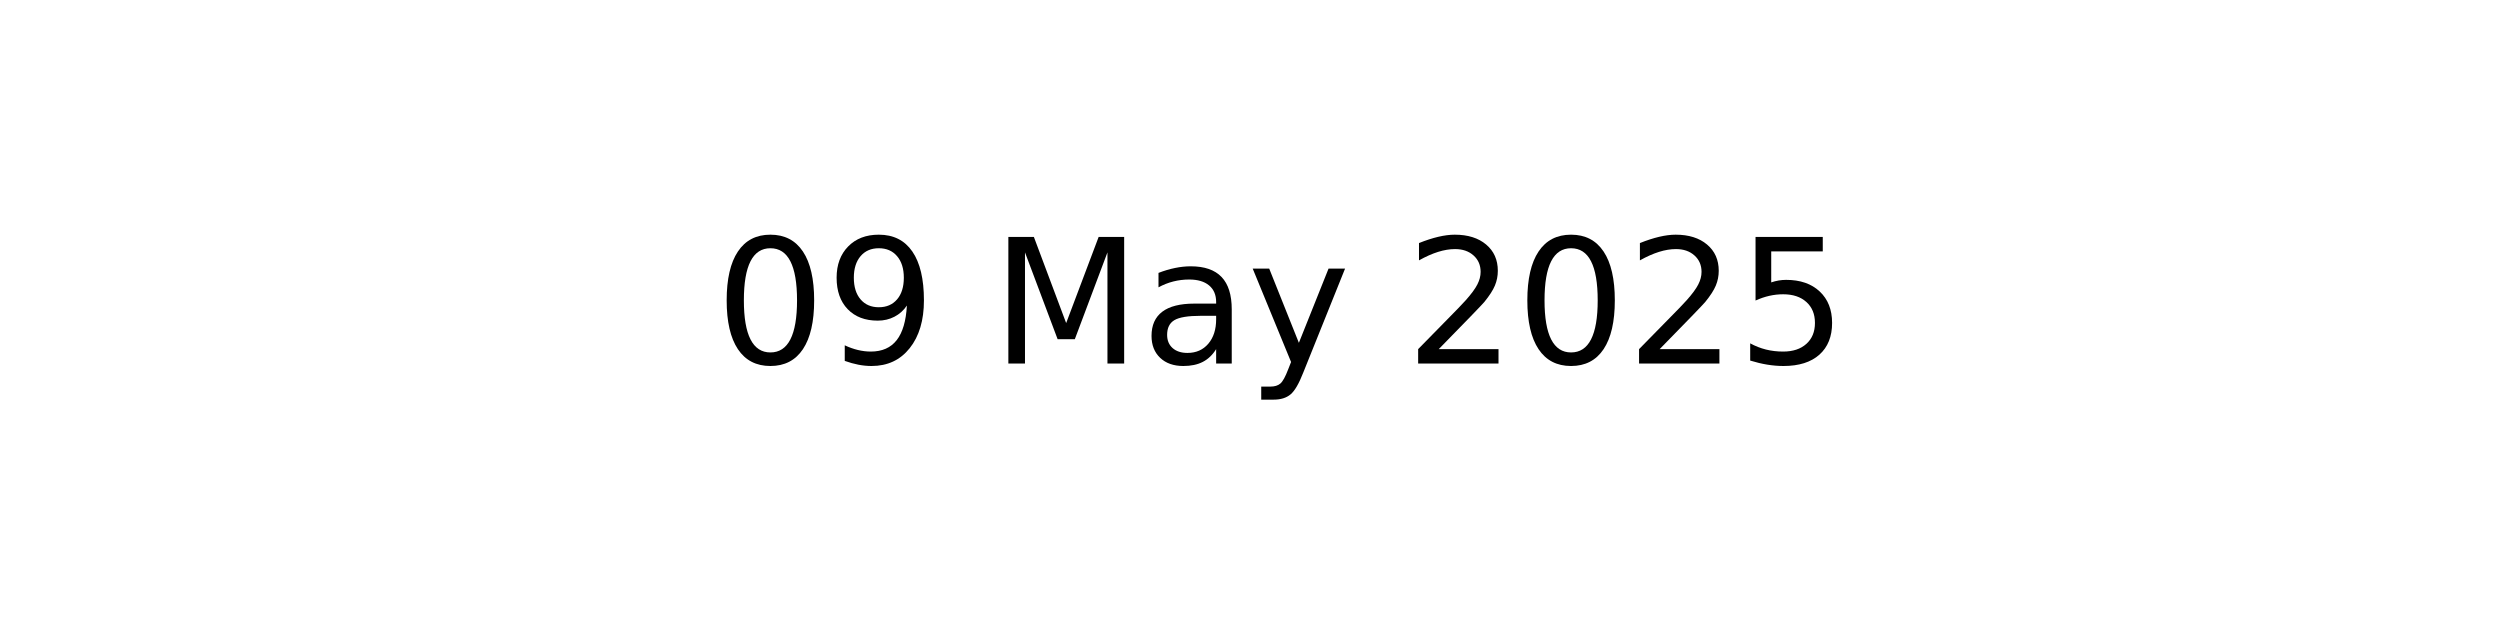
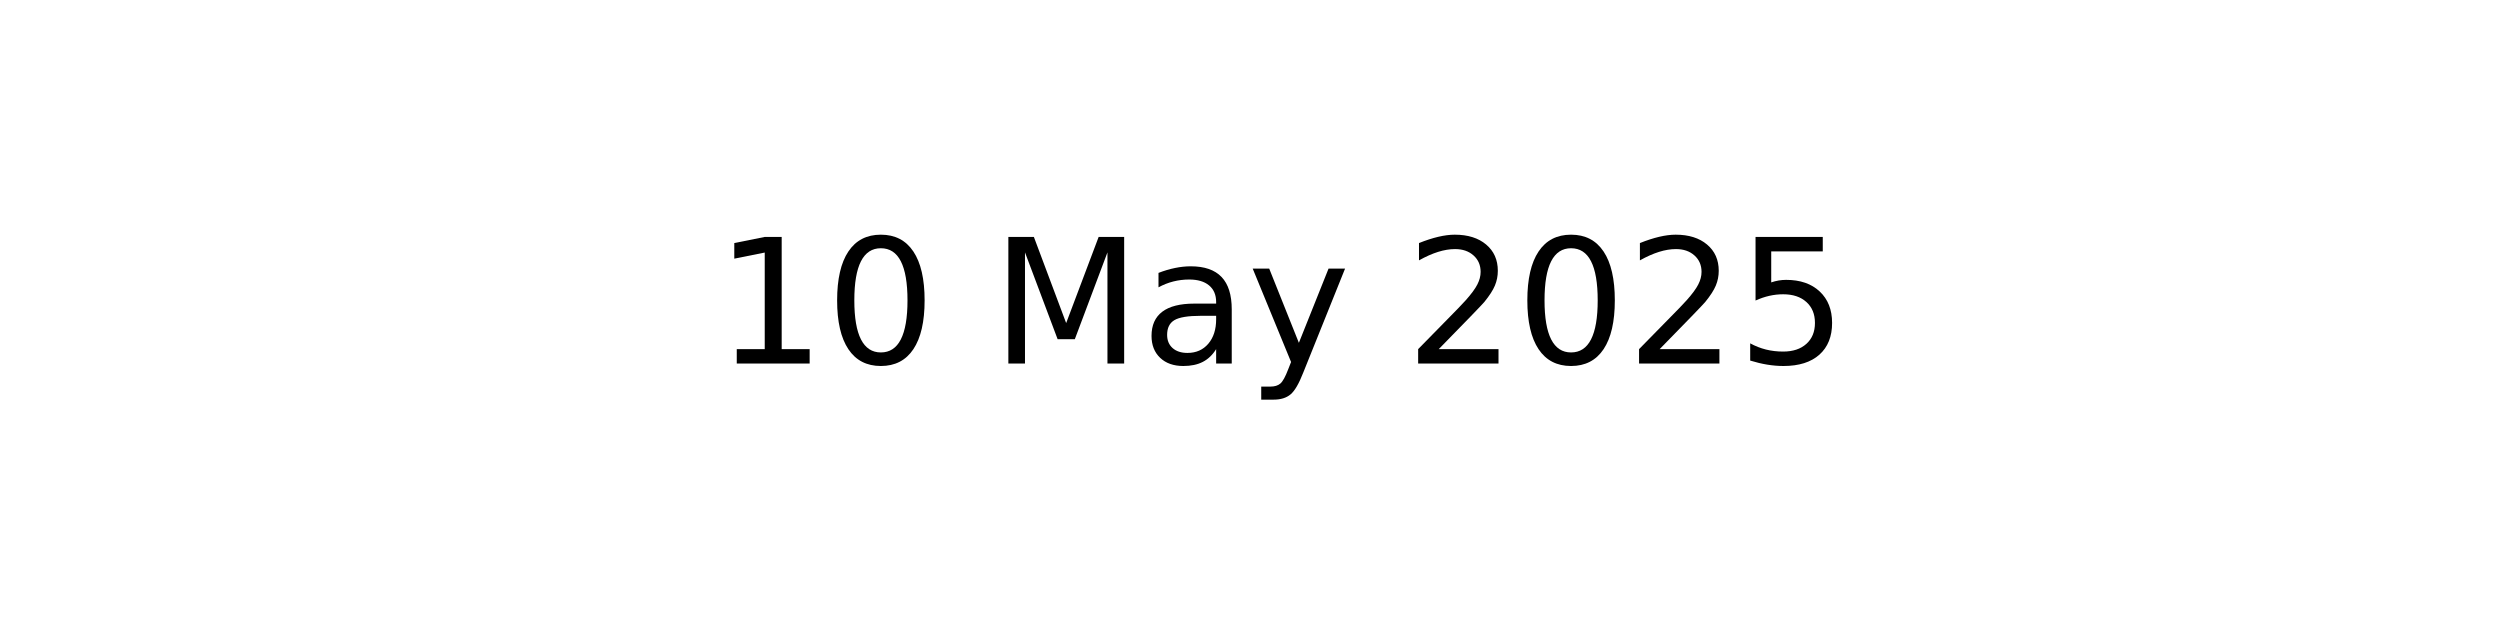
<svg xmlns="http://www.w3.org/2000/svg" xmlns:xlink="http://www.w3.org/1999/xlink" width="144pt" height="36pt" viewBox="0 0 144 36" version="1.1">
  <defs>
    <style type="text/css">*{stroke-linejoin: round; stroke-linecap: butt}</style>
  </defs>
  <g id="figure_1">
    <g id="axes_1">
      <g id="text_1">
        <g transform="translate(41.19687 20.93937) scale(0.1 -0.1)">
          <defs>
+             <path id="DejaVuSans-31" d="M 794 531  L 1825 531  L 1825 4091  L 703 3866  L 703 4441  L 1819 4666  L 2450 4666  L 2450 531  L 3481 531  L 3481 0  L 794 0  L 794 531  z " transform="scale(0.015625)" />
            <path id="DejaVuSans-30" d="M 2034 4250  Q 1547 4250 1301 3770  Q 1056 3291 1056 2328  Q 1056 1369 1301 889  Q 1547 409 2034 409  Q 2525 409 2770 889  Q 3016 1369 3016 2328  Q 3016 3291 2770 3770  Q 2525 4250 2034 4250  z M 2034 4750  Q 2819 4750 3233 4129  Q 3647 3509 3647 2328  Q 3647 1150 3233 529  Q 2819 -91 2034 -91  Q 1250 -91 836 529  Q 422 1150 422 2328  Q 422 3509 836 4129  Q 1250 4750 2034 4750  z " transform="scale(0.015625)" />
-             <path id="DejaVuSans-39" d="M 703 97  L 703 672  Q 941 559 1184 500  Q 1428 441 1663 441  Q 2288 441 2617 861  Q 2947 1281 2994 2138  Q 2813 1869 2534 1725  Q 2256 1581 1919 1581  Q 1219 1581 811 2004  Q 403 2428 403 3163  Q 403 3881 828 4315  Q 1253 4750 1959 4750  Q 2769 4750 3195 4129  Q 3622 3509 3622 2328  Q 3622 1225 3098 567  Q 2575 -91 1691 -91  Q 1453 -91 1209 -44  Q 966 3 703 97  z M 1959 2075  Q 2384 2075 2632 2365  Q 2881 2656 2881 3163  Q 2881 3666 2632 3958  Q 2384 4250 1959 4250  Q 1534 4250 1286 3958  Q 1038 3666 1038 3163  Q 1038 2656 1286 2365  Q 1534 2075 1959 2075  z " transform="scale(0.015625)" />
            <path id="DejaVuSans-20" transform="scale(0.015625)" />
            <path id="DejaVuSans-4d" d="M 628 4666  L 1569 4666  L 2759 1491  L 3956 4666  L 4897 4666  L 4897 0  L 4281 0  L 4281 4097  L 3078 897  L 2444 897  L 1241 4097  L 1241 0  L 628 0  L 628 4666  z " transform="scale(0.015625)" />
            <path id="DejaVuSans-61" d="M 2194 1759  Q 1497 1759 1228 1600  Q 959 1441 959 1056  Q 959 750 1161 570  Q 1363 391 1709 391  Q 2188 391 2477 730  Q 2766 1069 2766 1631  L 2766 1759  L 2194 1759  z M 3341 1997  L 3341 0  L 2766 0  L 2766 531  Q 2569 213 2275 61  Q 1981 -91 1556 -91  Q 1019 -91 701 211  Q 384 513 384 1019  Q 384 1609 779 1909  Q 1175 2209 1959 2209  L 2766 2209  L 2766 2266  Q 2766 2663 2505 2880  Q 2244 3097 1772 3097  Q 1472 3097 1187 3025  Q 903 2953 641 2809  L 641 3341  Q 956 3463 1253 3523  Q 1550 3584 1831 3584  Q 2591 3584 2966 3190  Q 3341 2797 3341 1997  z " transform="scale(0.015625)" />
            <path id="DejaVuSans-79" d="M 2059 -325  Q 1816 -950 1584 -1140  Q 1353 -1331 966 -1331  L 506 -1331  L 506 -850  L 844 -850  Q 1081 -850 1212 -737  Q 1344 -625 1503 -206  L 1606 56  L 191 3500  L 800 3500  L 1894 763  L 2988 3500  L 3597 3500  L 2059 -325  z " transform="scale(0.015625)" />
            <path id="DejaVuSans-32" d="M 1228 531  L 3431 531  L 3431 0  L 469 0  L 469 531  Q 828 903 1448 1529  Q 2069 2156 2228 2338  Q 2531 2678 2651 2914  Q 2772 3150 2772 3378  Q 2772 3750 2511 3984  Q 2250 4219 1831 4219  Q 1534 4219 1204 4116  Q 875 4013 500 3803  L 500 4441  Q 881 4594 1212 4672  Q 1544 4750 1819 4750  Q 2544 4750 2975 4387  Q 3406 4025 3406 3419  Q 3406 3131 3298 2873  Q 3191 2616 2906 2266  Q 2828 2175 2409 1742  Q 1991 1309 1228 531  z " transform="scale(0.015625)" />
            <path id="DejaVuSans-35" d="M 691 4666  L 3169 4666  L 3169 4134  L 1269 4134  L 1269 2991  Q 1406 3038 1543 3061  Q 1681 3084 1819 3084  Q 2600 3084 3056 2656  Q 3513 2228 3513 1497  Q 3513 744 3044 326  Q 2575 -91 1722 -91  Q 1428 -91 1123 -41  Q 819 9 494 109  L 494 744  Q 775 591 1075 516  Q 1375 441 1709 441  Q 2250 441 2565 725  Q 2881 1009 2881 1497  Q 2881 1984 2565 2268  Q 2250 2553 1709 2553  Q 1456 2553 1204 2497  Q 953 2441 691 2322  L 691 4666  z " transform="scale(0.015625)" />
          </defs>
-           <use xlink:href="#DejaVuSans-30" />
-           <use xlink:href="#DejaVuSans-39" x="63.623" />
+           <use xlink:href="#DejaVuSans-31" />
+           <use xlink:href="#DejaVuSans-30" x="63.623" />
          <use xlink:href="#DejaVuSans-20" x="127.246" />
          <use xlink:href="#DejaVuSans-4d" x="159.033" />
          <use xlink:href="#DejaVuSans-61" x="245.312" />
          <use xlink:href="#DejaVuSans-79" x="306.592" />
          <use xlink:href="#DejaVuSans-20" x="365.771" />
          <use xlink:href="#DejaVuSans-32" x="397.559" />
          <use xlink:href="#DejaVuSans-30" x="461.182" />
          <use xlink:href="#DejaVuSans-32" x="524.805" />
          <use xlink:href="#DejaVuSans-35" x="588.428" />
        </g>
      </g>
    </g>
  </g>
</svg>
